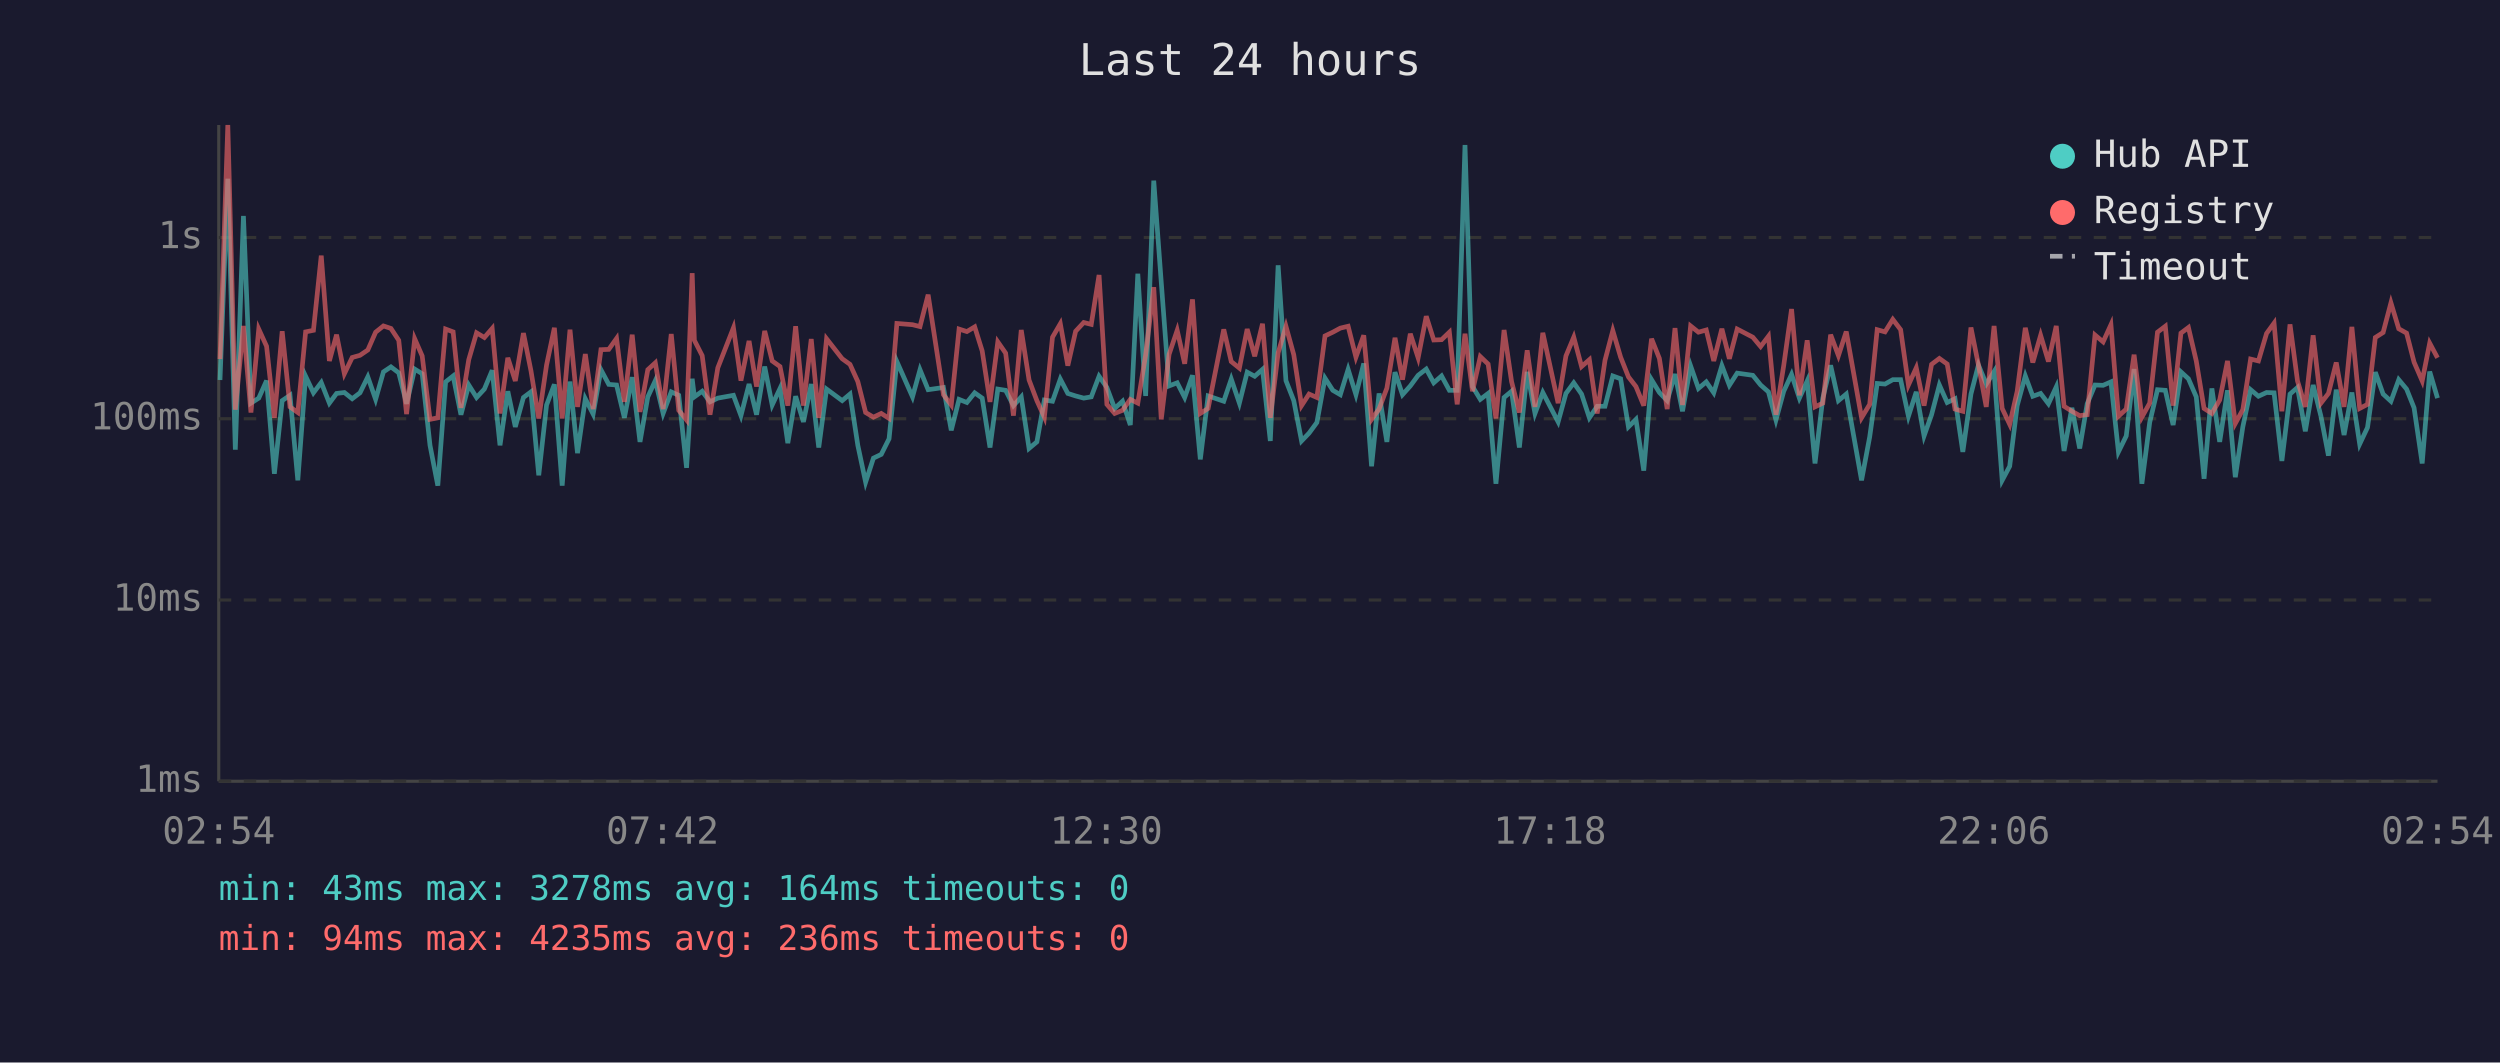
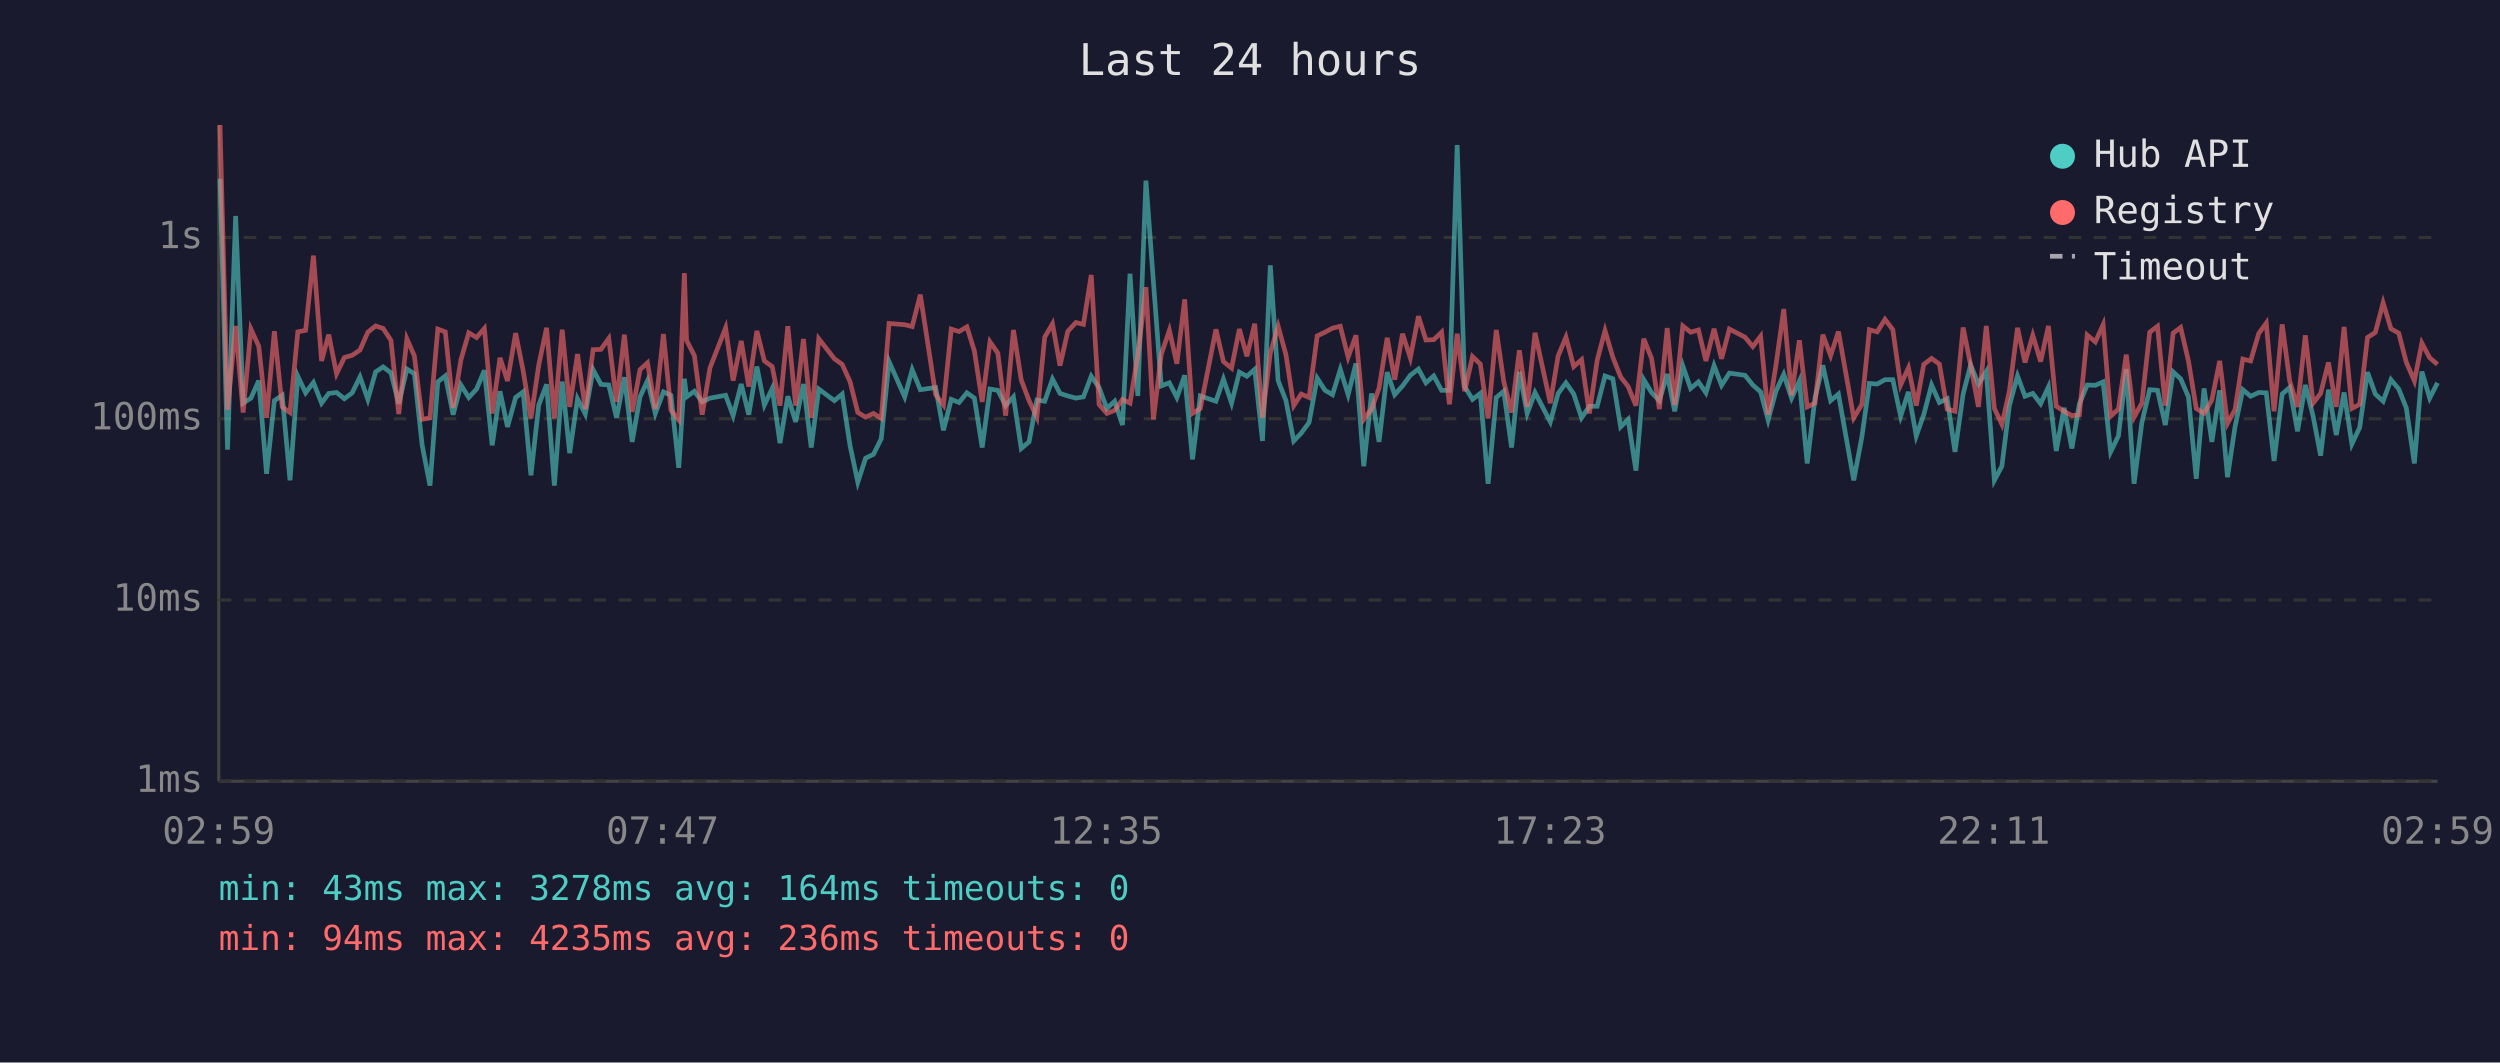
<svg xmlns="http://www.w3.org/2000/svg" viewBox="0 0 800 340" font-family="monospace" font-size="12">
  <rect width="800" height="340" fill="#1a1a2e" />
  <text x="400" y="24" fill="#e0e0e0" font-size="14" text-anchor="middle">Last 24 hours</text>
  <line x1="70" y1="40" x2="70" y2="250" stroke="#444" stroke-width="1" />
  <line x1="70" y1="250" x2="780" y2="250" stroke="#444" stroke-width="1" />
  <line x1="70" y1="250" x2="780" y2="250" stroke="#333" stroke-width="1" stroke-dasharray="4" />
  <text x="65" y="250" fill="#888" text-anchor="end" dominant-baseline="middle">1ms</text>
  <line x1="70" y1="192" x2="780" y2="192" stroke="#333" stroke-width="1" stroke-dasharray="4" />
  <text x="65" y="192" fill="#888" text-anchor="end" dominant-baseline="middle">10ms</text>
  <line x1="70" y1="134" x2="780" y2="134" stroke="#333" stroke-width="1" stroke-dasharray="4" />
  <text x="65" y="134" fill="#888" text-anchor="end" dominant-baseline="middle">100ms</text>
  <line x1="70" y1="76" x2="780" y2="76" stroke="#333" stroke-width="1" stroke-dasharray="4" />
  <text x="65" y="76" fill="#888" text-anchor="end" dominant-baseline="middle">1s</text>
-   <text x="70" y="270" fill="#888" text-anchor="middle">02:54</text>
-   <text x="212" y="270" fill="#888" text-anchor="middle">07:42</text>
-   <text x="354" y="270" fill="#888" text-anchor="middle">12:30</text>
-   <text x="496" y="270" fill="#888" text-anchor="middle">17:18</text>
-   <text x="638" y="270" fill="#888" text-anchor="middle">22:06</text>
-   <text x="780" y="270" fill="#888" text-anchor="middle">02:54</text>
-   <polyline points="70.4,121.6 72.9,57.2 75.3,143.9 77.9,69.1 80.3,129.0 82.8,127.4 85.3,121.8 87.8,151.6 90.3,128.2 92.8,126.5 95.3,153.7 97.8,120.4 100.3,125.7 102.8,122.4 105.4,129.0 107.7,125.9 110.2,125.6 112.7,127.6 115.2,125.7 117.7,120.6 120.2,127.8 122.7,119.0 125.1,117.4 127.6,119.3 130.1,129.2 132.7,118.1 135.1,119.6 137.6,142.5 140.1,155.4 142.6,122.2 145.0,120.3 147.5,132.7 150.0,123.2 152.5,127.2 155.0,124.5 157.5,118.5 160.0,142.5 162.5,125.2 164.9,136.6 167.5,127.2 169.9,125.4 172.4,152.1 174.9,129.6 177.4,123.0 179.9,155.4 182.4,122.1 184.8,145.0 187.3,127.6 189.8,132.5 192.3,118.3 194.8,123.0 197.3,123.2 199.8,133.7 202.3,120.7 204.8,141.4 207.3,127.0 209.7,121.8 212.2,132.3 214.8,125.4 217.2,126.5 219.7,149.7 221.5,121.2 222.2,127.0 224.7,125.2 227.2,128.6 229.7,127.4 234.7,126.5 237.1,133.0 239.7,122.9 242.1,132.7 244.7,117.3 247.1,129.6 249.6,124.3 252.1,141.8 254.6,126.8 257.1,135.0 259.6,122.9 262.0,143.2 264.5,124.5 269.5,128.2 272.0,126.1 274.5,142.5 277.0,154.3 279.5,146.6 282.0,145.4 284.5,140.4 287.0,115.7 292.0,127.0 294.4,118.3 297.0,124.7 301.9,124.0 304.4,137.7 306.9,127.8 309.4,128.8 311.9,125.7 314.3,127.4 316.8,143.2 319.3,124.5 321.8,124.9 324.3,129.8 326.8,127.0 329.3,143.5 331.8,141.4 334.2,128.0 336.8,128.4 339.3,121.3 341.7,125.9 344.2,126.7 346.8,127.4 349.2,127.0 351.7,120.4 354.2,124.0 356.7,130.7 359.2,128.4 361.7,136.0 364.1,87.6 366.6,126.7 369.2,57.8 371.6,90.3 374.1,123.5 376.7,122.5 379.1,127.2 381.6,120.1 384.1,147.0 386.6,126.7 391.6,128.4 394.0,121.3 396.6,129.0 399.1,119.1 401.5,120.4 404.0,118.2 406.5,141.1 409.0,84.9 411.5,121.8 414.0,128.2 416.5,141.1 418.9,138.6 421.4,135.2 424.0,121.0 426.5,124.9 428.9,126.3 431.4,118.2 433.9,126.3 436.4,116.3 438.9,149.2 441.3,125.9 443.8,141.4 446.4,119.1 448.8,126.3 451.3,123.5 453.8,120.1 456.4,118.1 458.8,122.5 461.3,120.3 463.8,124.9 466.3,124.9 468.8,46.4 471.2,123.7 473.7,127.8 476.2,125.9 478.7,154.8 481.3,127.2 483.7,125.2 486.2,143.2 488.7,119.0 491.2,132.3 493.7,125.6 498.6,135.0 501.1,125.9 503.6,122.5 506.1,126.1 508.6,133.7 511.1,130.0 513.6,130.0 516.1,120.3 518.6,121.2 521.1,136.6 523.5,134.2 526.0,150.6 528.5,121.5 531.0,125.6 533.5,128.2 536.0,119.7 538.4,131.6 541.0,117.1 543.5,124.3 546.0,122.2 548.4,125.7 551.0,117.0 553.4,123.3 555.9,119.4 560.9,120.1 563.4,123.2 565.9,125.4 568.3,134.4 570.8,125.2 573.3,119.8 575.8,127.4 578.3,121.9 580.8,148.3 583.3,127.4 585.8,116.9 588.3,128.2 590.8,126.1 595.7,153.7 598.3,139.8 600.7,122.7 603.2,122.9 605.7,121.5 608.2,121.5 610.7,133.2 613.2,125.4 615.7,139.5 618.1,132.7 620.6,123.2 623.1,128.8 625.6,127.6 628.1,144.6 630.7,126.1 633.1,116.8 635.6,122.9 638.1,118.9 640.7,153.7 643.1,149.2 645.5,129.8 648.1,120.3 650.5,126.8 653.0,125.9 655.5,129.2 658.0,123.8 660.5,144.3 663.0,130.5 665.5,143.5 667.9,129.2 670.4,123.2 673.0,123.3 675.5,122.2 677.9,144.6 680.4,139.5 682.9,118.1 685.4,154.8 687.9,135.2 690.4,124.7 692.9,124.9 695.4,136.0 697.9,119.0 700.3,121.2 702.8,127.0 705.3,153.2 707.8,124.3 710.3,141.4 712.8,124.9 715.3,152.7 717.7,136.6 720.2,124.7 722.7,126.8 725.3,125.6 727.7,125.7 730.2,147.5 732.8,126.1 735.2,124.0 737.7,138.0 740.2,123.2 742.7,133.2 745.1,145.8 747.6,124.7 750.1,139.2 752.6,125.6 755.1,142.1 757.6,136.8 760.1,119.1 762.6,126.1 765.1,128.4 767.6,121.5 770.1,124.5 772.5,130.5 775.1,148.3 777.5,118.9 780.0,127.4" fill="none" stroke="#4ecdc4" stroke-width="1.5" opacity="0.6" />
-   <polyline points="70.4,114.9 72.9,40.0 75.3,131.1 77.9,104.3 80.3,132.0 82.8,105.3 85.3,110.8 87.8,133.7 90.3,106.0 92.8,130.2 95.3,132.0 97.8,106.2 100.3,105.7 102.8,81.8 105.4,115.5 107.7,107.1 110.2,119.6 112.7,114.4 115.2,113.7 117.7,112.0 120.2,106.3 122.7,104.3 125.1,105.1 127.6,108.9 130.1,132.5 132.7,108.4 135.1,113.9 137.6,134.2 140.1,133.7 142.6,105.3 145.0,106.2 147.5,130.5 150.0,115.1 152.5,106.5 155.0,108.0 157.5,105.1 160.0,132.3 162.5,114.5 164.9,121.9 167.5,106.6 169.9,118.6 172.4,133.9 174.9,116.8 177.4,104.9 179.9,133.9 182.4,105.5 184.8,130.2 187.3,113.3 189.8,130.9 192.3,111.9 194.8,111.8 197.3,108.3 199.8,128.6 202.3,107.1 204.8,131.8 207.3,118.3 209.7,116.1 212.2,130.9 214.8,106.9 217.2,131.3 219.7,134.4 221.5,87.4 222.2,108.9 224.7,113.8 227.2,132.7 229.7,117.7 234.7,104.9 237.1,121.8 239.7,109.1 242.1,123.7 244.7,105.9 247.1,115.5 249.6,117.3 252.1,129.8 254.6,104.4 257.1,129.8 259.6,108.5 262.0,133.7 264.5,108.4 269.5,114.8 272.0,116.6 274.5,122.1 277.0,132.0 279.5,133.5 282.0,132.3 284.5,133.9 287.0,103.5 292.0,103.9 294.4,104.5 297.0,94.3 301.9,126.3 304.4,129.6 306.9,105.3 309.4,106.1 311.9,104.6 314.3,112.3 316.8,128.6 319.3,109.4 321.8,113.0 324.3,133.0 326.8,105.6 329.3,121.6 331.8,128.2 334.2,133.5 336.8,107.9 339.3,103.6 341.7,117.0 344.2,106.0 346.8,103.2 349.2,103.8 351.7,88.0 354.2,129.4 356.7,132.3 359.2,131.3 361.7,127.8 364.1,129.0 366.6,113.6 369.2,91.9 371.6,134.2 374.1,113.4 376.7,105.7 379.1,116.4 381.6,95.8 384.1,132.3 386.6,130.7 391.6,105.4 394.0,115.7 396.6,117.8 399.1,105.3 401.5,114.0 404.0,103.6 406.5,133.7 409.0,112.9 411.5,104.4 414.0,113.5 416.5,129.8 418.9,126.1 421.4,127.2 424.0,107.5 426.5,106.3 428.9,105.0 431.4,104.4 433.9,114.3 436.4,107.3 438.9,134.2 441.3,130.9 443.8,124.2 446.4,108.1 448.8,121.5 451.3,106.8 453.8,114.5 456.4,101.2 458.8,108.8 461.3,108.7 463.8,106.3 466.3,129.4 468.8,106.8 471.2,125.2 473.7,114.1 476.2,116.5 478.7,133.9 481.3,105.6 483.7,122.1 486.2,132.0 488.7,112.1 491.2,130.2 493.7,106.5 498.6,129.0 501.1,113.9 503.6,107.9 506.1,117.3 508.6,115.1 511.1,132.3 513.6,115.3 516.1,105.8 518.6,114.3 521.1,120.6 523.5,123.7 526.0,129.8 528.5,108.4 531.0,114.7 533.5,130.9 536.0,105.0 538.4,129.6 541.0,104.3 543.5,106.3 546.0,105.6 548.4,115.5 551.0,105.2 553.4,114.8 555.9,105.3 560.9,107.9 563.4,110.9 565.9,107.6 568.3,132.7 570.8,116.9 573.3,98.9 575.8,126.5 578.3,108.9 580.8,130.2 583.3,129.0 585.8,107.1 588.3,113.8 590.8,106.1 595.7,133.7 598.3,129.4 600.7,105.5 603.2,106.2 605.7,102.2 608.2,105.5 610.7,123.2 613.2,117.7 615.7,129.8 618.1,116.6 620.6,114.7 623.1,116.5 625.6,130.9 628.1,131.6 630.7,104.8 633.1,116.8 635.6,130.2 638.1,104.3 640.7,130.7 643.1,135.8 645.5,125.2 648.1,104.9 650.5,116.0 653.0,107.3 655.5,115.7 658.0,104.3 660.5,130.0 663.0,131.6 665.5,133.0 667.9,132.7 670.4,107.2 673.0,109.4 675.5,103.9 677.9,133.2 680.4,130.9 682.9,113.5 685.4,133.5 687.9,129.0 690.4,106.3 692.9,104.4 695.4,129.8 697.9,106.6 700.3,104.8 702.8,115.5 705.3,130.7 707.8,132.3 710.3,128.0 712.8,115.5 715.3,135.5 717.7,131.1 720.2,114.9 722.7,115.5 725.3,106.7 727.7,103.4 730.2,131.6 732.8,103.8 735.2,121.9 737.7,130.2 740.2,107.3 742.7,129.0 745.1,125.9 747.6,116.0 750.1,130.2 752.6,104.6 755.1,130.7 757.6,129.4 760.1,108.0 762.6,106.4 765.1,96.9 767.6,105.2 770.1,106.6 772.5,115.9 775.1,121.9 777.5,109.8 780.0,114.5" fill="none" stroke="#ff6b6b" stroke-width="1.5" opacity="0.6" />
+   <text x="70" y="270" fill="#888" text-anchor="middle">02:59</text>
+   <text x="212" y="270" fill="#888" text-anchor="middle">07:47</text>
+   <text x="354" y="270" fill="#888" text-anchor="middle">12:35</text>
+   <text x="496" y="270" fill="#888" text-anchor="middle">17:23</text>
+   <text x="638" y="270" fill="#888" text-anchor="middle">22:11</text>
+   <text x="780" y="270" fill="#888" text-anchor="middle">02:59</text>
+   <polyline points="70.4,57.2 72.8,143.9 75.4,69.1 77.8,129.0 80.3,127.4 82.8,121.8 85.3,151.6 87.8,128.2 90.3,126.5 92.8,153.7 95.3,120.4 97.8,125.7 100.3,122.4 102.9,129.0 105.2,125.9 107.7,125.6 110.2,127.6 112.7,125.7 115.2,120.6 117.7,127.8 120.2,119.0 122.6,117.4 125.1,119.3 127.6,129.2 130.2,118.1 132.6,119.6 135.1,142.5 137.6,155.4 140.1,122.2 142.5,120.3 145.0,132.7 147.5,123.2 150.0,127.2 152.5,124.5 155.0,118.5 157.5,142.5 160.0,125.2 162.4,136.6 165.0,127.2 167.4,125.4 169.9,152.1 172.4,129.6 174.9,123.0 177.4,155.4 179.9,122.1 182.3,145.0 184.8,127.6 187.3,132.5 189.8,118.3 192.3,123.0 194.8,123.2 197.3,133.7 199.8,120.7 202.3,141.4 204.8,127.0 207.2,121.8 209.7,132.3 212.3,125.4 214.7,126.5 217.2,149.7 219.0,121.2 219.7,127.0 222.2,125.2 224.7,128.6 227.2,127.4 232.2,126.5 234.6,133.0 237.2,122.9 239.6,132.7 242.2,117.3 244.6,129.6 247.1,124.3 249.6,141.8 252.1,126.8 254.6,135.0 257.1,122.9 259.6,143.2 262.0,124.5 267.0,128.2 269.5,126.1 272.0,142.5 274.5,154.3 277.0,146.6 279.5,145.4 282.0,140.4 284.5,115.7 289.5,127.0 291.9,118.3 294.5,124.7 299.4,124.0 301.9,137.7 304.4,127.8 306.9,128.8 309.4,125.7 311.8,127.4 314.3,143.2 316.8,124.5 319.3,124.9 321.8,129.8 324.3,127.0 326.8,143.5 329.3,141.4 331.8,128.0 334.3,128.4 336.8,121.3 339.2,125.9 341.7,126.7 344.3,127.4 346.7,127.0 349.2,120.4 351.7,124.0 354.2,130.7 356.7,128.4 359.2,136.0 361.6,87.6 364.1,126.7 366.7,57.8 369.1,90.3 371.6,123.5 374.2,122.5 376.6,127.2 379.1,120.1 381.6,147.0 384.1,126.7 389.1,128.4 391.5,121.3 394.1,129.0 396.6,119.1 399.0,120.4 401.5,118.2 404.0,141.1 406.5,84.9 409.0,121.8 411.5,128.2 414.0,141.1 416.4,138.6 418.9,135.2 421.5,121.0 424.0,124.9 426.4,126.3 428.9,118.2 431.4,126.3 433.9,116.3 436.4,149.2 438.9,125.9 441.3,141.4 443.9,119.1 446.3,126.3 448.8,123.5 451.3,120.1 453.9,118.1 456.3,122.5 458.8,120.3 461.3,124.9 463.8,124.9 466.3,46.4 468.7,123.7 471.2,127.8 473.7,125.9 476.2,154.8 478.8,127.2 481.2,125.2 483.7,143.2 486.2,119.0 488.7,132.3 491.2,125.6 496.1,135.0 498.6,125.9 501.1,122.5 503.6,126.1 506.1,133.7 508.6,130.0 511.1,130.0 513.6,120.3 516.1,121.2 518.6,136.6 521.0,134.2 523.5,150.6 526.0,121.5 528.5,125.6 531.0,128.2 533.5,119.7 535.9,131.6 538.5,117.1 541.0,124.3 543.5,122.2 545.9,125.7 548.5,117.0 550.9,123.3 553.4,119.4 558.4,120.1 560.9,123.2 563.4,125.4 565.8,134.4 568.3,125.2 570.8,119.8 573.3,127.4 575.8,121.9 578.3,148.3 580.8,127.4 583.3,116.9 585.8,128.2 588.3,126.1 593.2,153.7 595.8,139.8 598.2,122.7 600.7,122.9 603.2,121.5 605.7,121.5 608.2,133.2 610.7,125.4 613.2,139.5 615.6,132.7 618.1,123.2 620.6,128.8 623.1,127.6 625.6,144.6 628.2,126.1 630.6,116.8 633.1,122.9 635.6,118.9 638.2,153.7 640.6,149.2 643.0,129.8 645.6,120.3 648.0,126.8 650.5,125.9 653.0,129.2 655.5,123.8 658.0,144.3 660.5,130.5 663.0,143.5 665.4,129.2 667.9,123.2 670.5,123.3 673.0,122.2 675.4,144.6 677.9,139.5 680.4,118.1 682.9,154.8 685.4,135.2 687.9,124.7 690.4,124.9 692.9,136.0 695.4,119.0 697.8,121.2 700.3,127.0 702.8,153.2 705.3,124.3 707.8,141.4 710.3,124.9 712.8,152.7 715.2,136.6 717.7,124.7 720.2,126.8 722.8,125.6 725.2,125.7 727.7,147.5 730.3,126.1 732.7,124.0 735.2,138.0 737.7,123.2 740.2,133.2 742.6,145.8 745.1,124.7 747.6,139.2 750.1,125.6 752.6,142.1 755.1,136.8 757.6,119.1 760.1,126.1 762.6,128.4 765.1,121.5 767.6,124.5 770.0,130.5 772.6,148.3 775.0,118.9 777.5,127.4 780.0,122.5" fill="none" stroke="#4ecdc4" stroke-width="1.5" opacity="0.6" />
+   <polyline points="70.4,40.0 72.8,131.1 75.4,104.3 77.8,132.0 80.3,105.3 82.8,110.8 85.3,133.7 87.8,106.0 90.3,130.2 92.8,132.0 95.3,106.2 97.8,105.7 100.3,81.8 102.9,115.5 105.2,107.1 107.7,119.6 110.2,114.4 112.7,113.7 115.2,112.0 117.7,106.3 120.2,104.3 122.6,105.1 125.1,108.9 127.6,132.5 130.2,108.4 132.6,113.9 135.1,134.2 137.6,133.7 140.1,105.3 142.5,106.2 145.0,130.5 147.5,115.1 150.0,106.5 152.5,108.0 155.0,105.1 157.5,132.3 160.0,114.5 162.4,121.9 165.0,106.6 167.4,118.6 169.9,133.9 172.4,116.8 174.9,104.9 177.4,133.9 179.9,105.5 182.3,130.2 184.8,113.3 187.3,130.9 189.8,111.9 192.3,111.8 194.8,108.3 197.3,128.6 199.8,107.1 202.3,131.8 204.8,118.3 207.2,116.1 209.7,130.9 212.3,106.9 214.7,131.3 217.2,134.4 219.0,87.4 219.7,108.9 222.2,113.8 224.7,132.7 227.2,117.7 232.2,104.9 234.6,121.8 237.2,109.1 239.6,123.7 242.2,105.9 244.6,115.5 247.1,117.3 249.6,129.8 252.1,104.4 254.6,129.8 257.1,108.5 259.6,133.7 262.0,108.4 267.0,114.8 269.5,116.6 272.0,122.1 274.5,132.0 277.0,133.5 279.5,132.3 282.0,133.9 284.5,103.5 289.5,103.9 291.9,104.5 294.5,94.3 299.4,126.3 301.9,129.6 304.4,105.3 306.9,106.1 309.4,104.6 311.8,112.3 314.3,128.6 316.8,109.4 319.3,113.0 321.8,133.0 324.3,105.6 326.8,121.6 329.3,128.2 331.8,133.5 334.3,107.9 336.8,103.6 339.2,117.0 341.7,106.0 344.3,103.2 346.7,103.8 349.2,88.0 351.7,129.4 354.2,132.3 356.7,131.3 359.2,127.8 361.6,129.0 364.1,113.6 366.7,91.9 369.1,134.2 371.6,113.4 374.2,105.7 376.6,116.4 379.1,95.8 381.6,132.3 384.1,130.7 389.1,105.4 391.5,115.7 394.1,117.8 396.6,105.3 399.0,114.0 401.5,103.6 404.0,133.7 406.5,112.9 409.0,104.4 411.5,113.5 414.0,129.8 416.4,126.1 418.9,127.2 421.5,107.5 424.0,106.3 426.4,105.0 428.9,104.4 431.4,114.3 433.9,107.3 436.4,134.2 438.9,130.9 441.3,124.2 443.9,108.1 446.3,121.5 448.8,106.8 451.3,114.5 453.9,101.2 456.3,108.8 458.8,108.7 461.3,106.3 463.8,129.4 466.3,106.8 468.7,125.2 471.2,114.1 473.7,116.5 476.2,133.9 478.8,105.6 481.2,122.1 483.7,132.0 486.2,112.1 488.7,130.2 491.2,106.5 496.1,129.0 498.6,113.9 501.1,107.9 503.6,117.3 506.1,115.1 508.6,132.3 511.1,115.3 513.6,105.8 516.1,114.3 518.6,120.6 521.0,123.7 523.5,129.8 526.0,108.4 528.5,114.7 531.0,130.9 533.5,105.0 535.9,129.6 538.5,104.3 541.0,106.3 543.5,105.6 545.9,115.5 548.5,105.2 550.9,114.8 553.4,105.3 558.4,107.9 560.9,110.9 563.4,107.6 565.8,132.7 568.3,116.9 570.8,98.9 573.3,126.5 575.8,108.9 578.3,130.2 580.8,129.0 583.3,107.1 585.8,113.8 588.3,106.1 593.2,133.7 595.8,129.4 598.2,105.5 600.7,106.2 603.2,102.2 605.7,105.5 608.2,123.2 610.7,117.7 613.2,129.8 615.6,116.6 618.1,114.7 620.6,116.5 623.1,130.9 625.6,131.6 628.2,104.8 630.6,116.8 633.1,130.2 635.6,104.3 638.2,130.7 640.6,135.8 643.0,125.2 645.6,104.9 648.0,116.0 650.5,107.3 653.0,115.7 655.5,104.3 658.0,130.0 660.5,131.6 663.0,133.0 665.4,132.7 667.9,107.2 670.5,109.4 673.0,103.9 675.4,133.2 677.9,130.9 680.4,113.5 682.9,133.5 685.4,129.0 687.9,106.3 690.4,104.4 692.9,129.8 695.4,106.6 697.8,104.8 700.3,115.5 702.8,130.7 705.3,132.3 707.8,128.0 710.3,115.5 712.8,135.5 715.2,131.1 717.7,114.9 720.2,115.5 722.8,106.7 725.2,103.4 727.7,131.6 730.3,103.8 732.7,121.9 735.2,130.2 737.7,107.3 740.2,129.0 742.6,125.9 745.1,116.0 747.6,130.2 750.1,104.6 752.6,130.7 755.1,129.4 757.6,108.0 760.1,106.4 762.6,96.9 765.1,105.2 767.6,106.6 770.0,115.9 772.6,121.9 775.0,109.8 777.5,114.5 780.0,116.6" fill="none" stroke="#ff6b6b" stroke-width="1.5" opacity="0.6" />
  <circle cx="660" cy="50" r="4" fill="#4ecdc4" />
  <text x="670" y="50" fill="#e0e0e0" dominant-baseline="middle">Hub API</text>
  <circle cx="660" cy="68" r="4" fill="#ff6b6b" />
  <text x="670" y="68" fill="#e0e0e0" dominant-baseline="middle">Registry</text>
  <line x1="656" y1="82" x2="664" y2="82" stroke="#e0e0e0" stroke-width="1.5" stroke-dasharray="4,3" opacity="0.7" />
  <text x="670" y="86" fill="#e0e0e0" dominant-baseline="middle">Timeout</text>
  <text x="70" y="288" fill="#4ecdc4" font-size="11">min: 43ms  max: 3278ms  avg: 164ms  timeouts: 0</text>
  <text x="70" y="304" fill="#ff6b6b" font-size="11">min: 94ms  max: 4235ms  avg: 236ms  timeouts: 0</text>
</svg>
